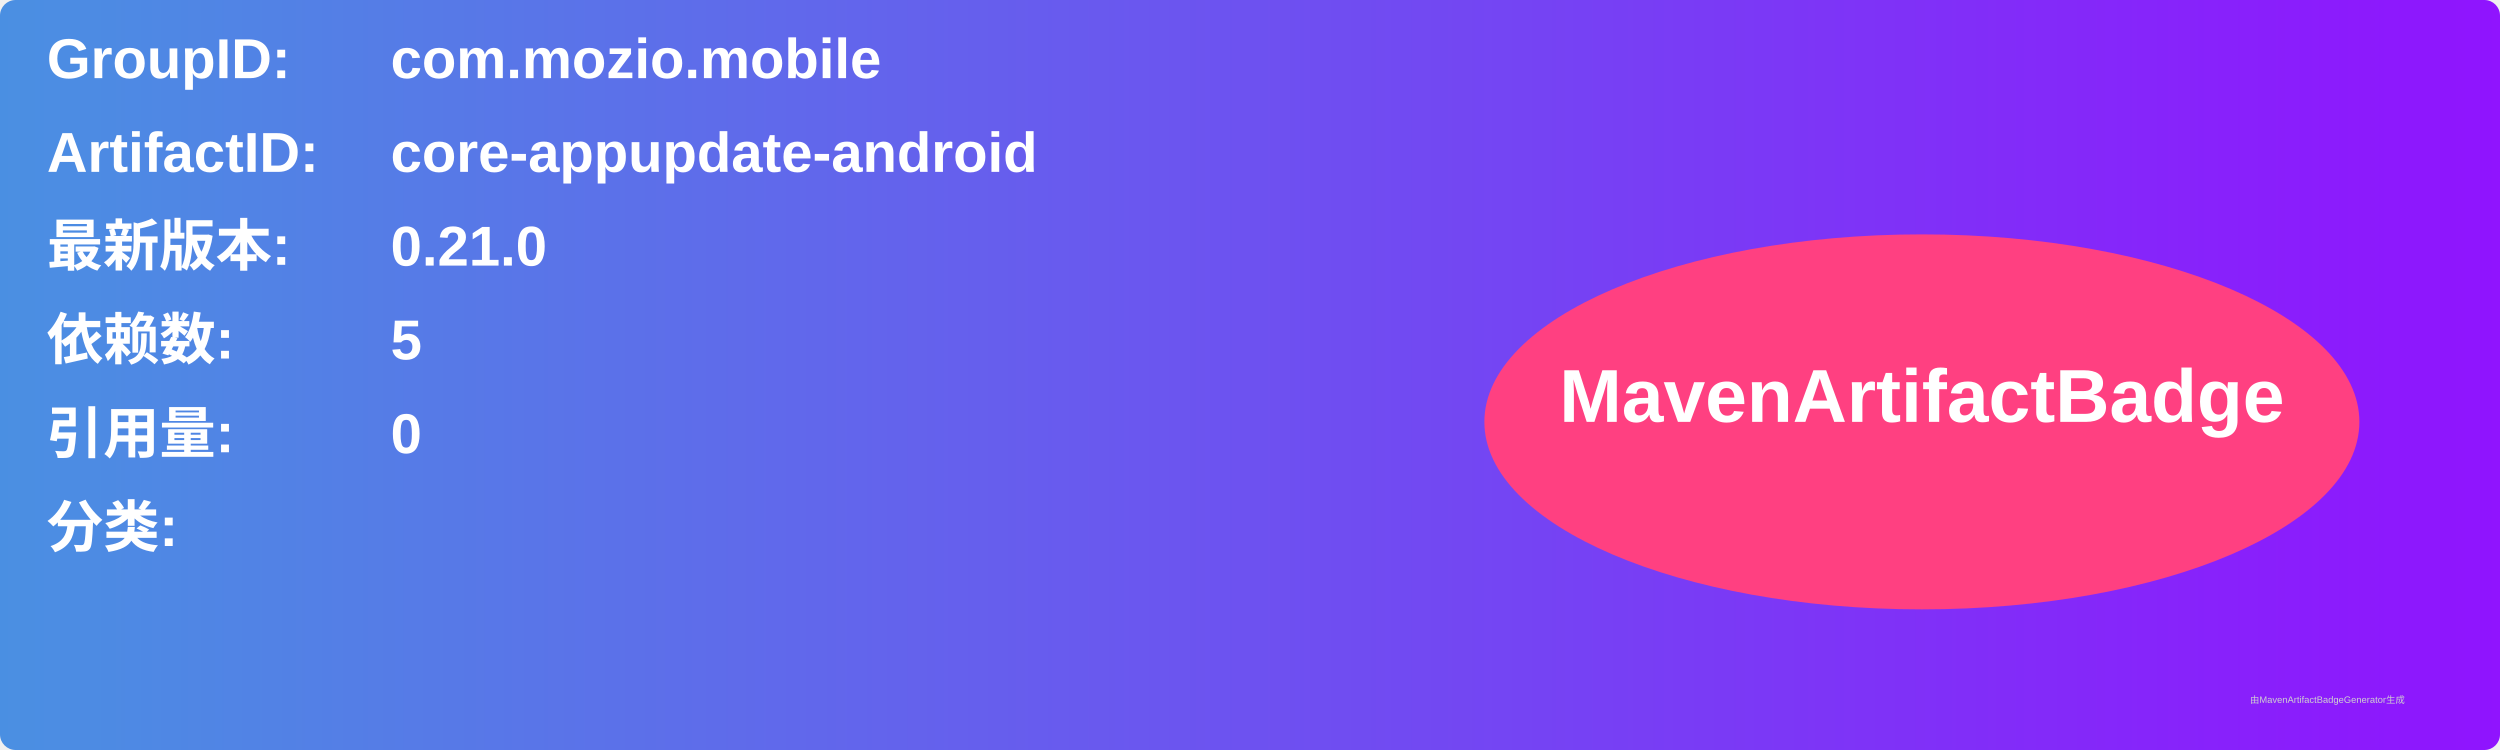
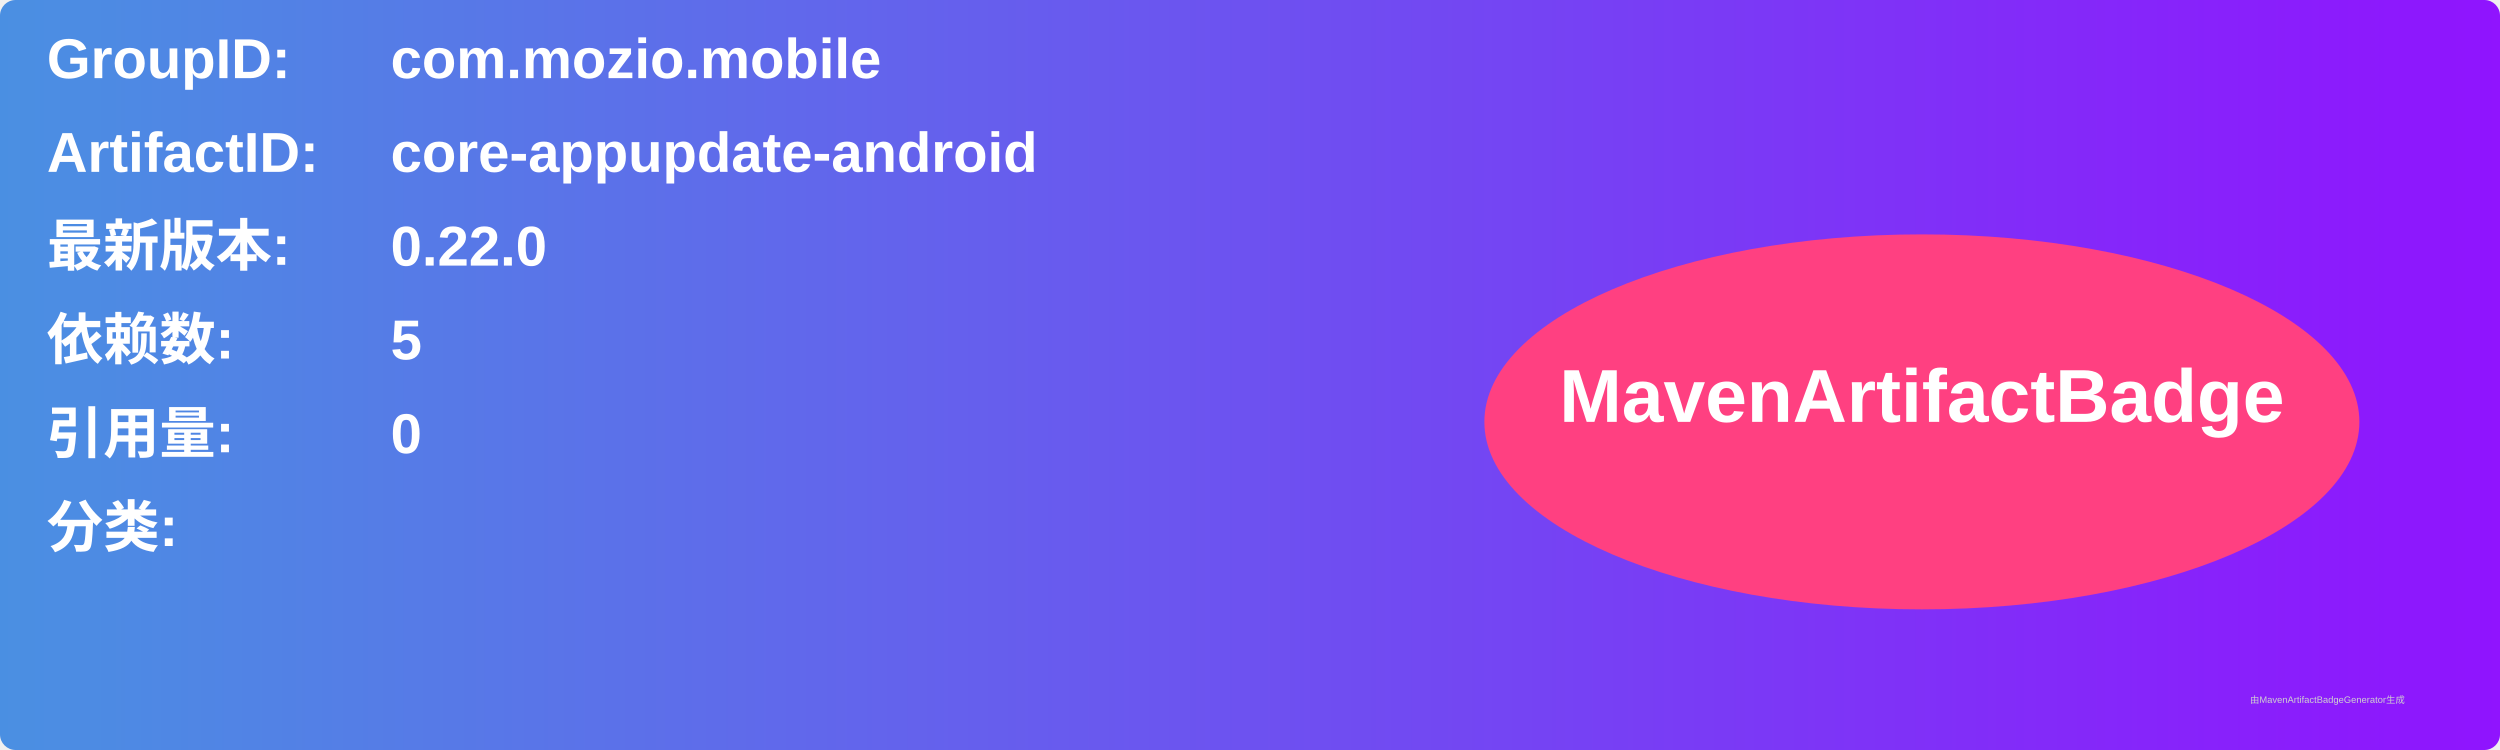
<svg xmlns="http://www.w3.org/2000/svg" width="800" height="240" viewBox="0 0 800 240">
  <linearGradient id="grad" x1="0%" y1="0%" x2="100%" y2="0%">
    <stop offset="0%" stop-color="#4a90e2" />
    <stop offset="100%" stop-color="#9013fe" />
  </linearGradient>
  <rect width="100%" height="100%" rx="5" ry="5" fill="url(#grad)" />
  <g transform="translate(15, 15)">
    <text x="0" y="10" font-family="Arial" font-size="18" fill="white" font-weight="bold" width="260">GroupID:</text>
    <text x="110" y="10" font-family="Arial" font-size="18" fill="white" font-weight="bold" width="460">com.mozio.mobile</text>
    <text x="0" y="40" font-family="Arial" font-size="18" fill="white" font-weight="bold" width="260">ArtifactID:</text>
    <text x="110" y="40" font-family="Arial" font-size="18" fill="white" font-weight="bold" width="460">core-appupdate-android</text>
    <text x="0" y="70" font-family="Arial" font-size="18" fill="white" font-weight="bold">最新版本:</text>
    <text x="110" y="70" font-family="Arial" font-size="18" fill="white" font-weight="bold">
-       <tspan font-weight="bold">0.21.0</tspan>
+       <tspan font-weight="bold">0.22.0</tspan>
    </text>
    <text x="0" y="100" font-family="Arial" font-size="18" fill="white" font-weight="bold">依赖数: </text>
    <text x="110" y="100" font-family="Arial" font-size="18" fill="white">
      <tspan font-weight="bold">5</tspan>
    </text>
    <text x="0" y="130" font-family="Arial" font-size="18" fill="white" font-weight="bold">引用量: </text>
    <text x="110" y="130" font-family="Arial" font-size="18" fill="white">
      <tspan font-weight="bold">0</tspan>
    </text>
    <text x="0" y="160" font-family="Arial" font-size="18" fill="white" font-weight="bold">分类:</text>
    <text x="10" y="190" font-family="Arial" font-size="10" fill="white">
      <tspan font-weight="bold" />
    </text>
    <ellipse cx="600" cy="120" rx="140" ry="60" fill="#ff4081" />
    <text x="600" y="120" text-anchor="middle" font-family="Arial" font-size="24" fill="white" font-weight="bold">MavenArtifactBadge</text>
  </g>
  <text x="720" y="225" font-family="Arial" font-size="3" fill="#d0d0d0">由MavenArtifactBadgeGenerator生成</text>
</svg>
